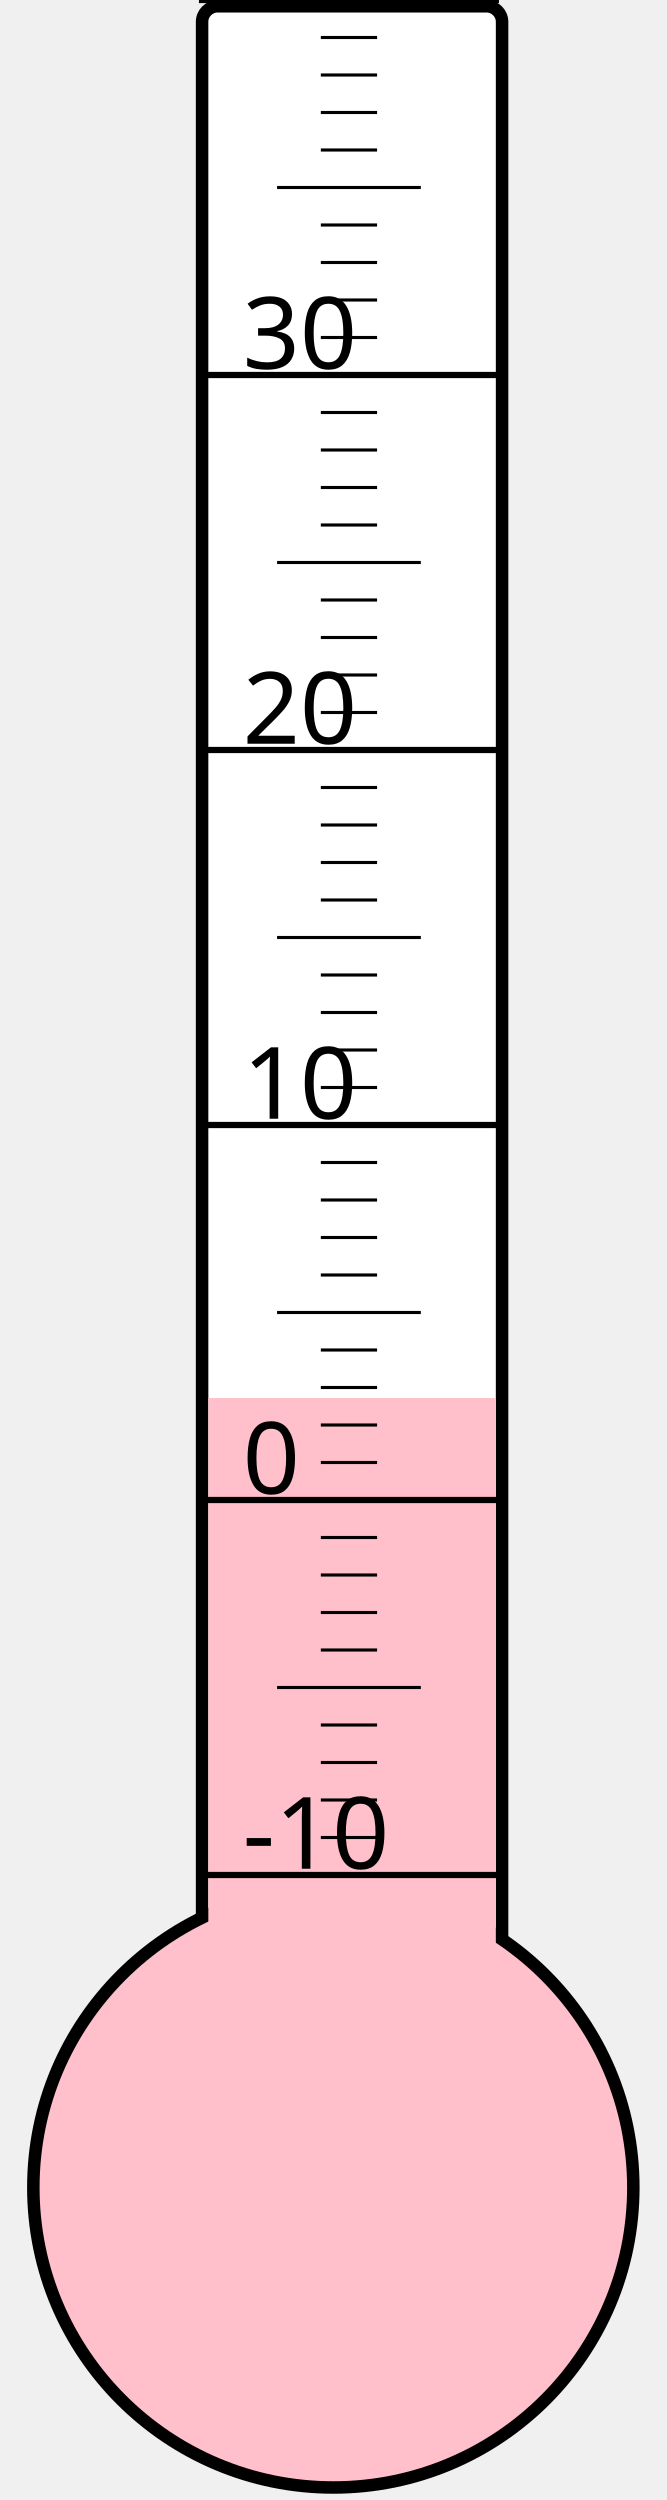
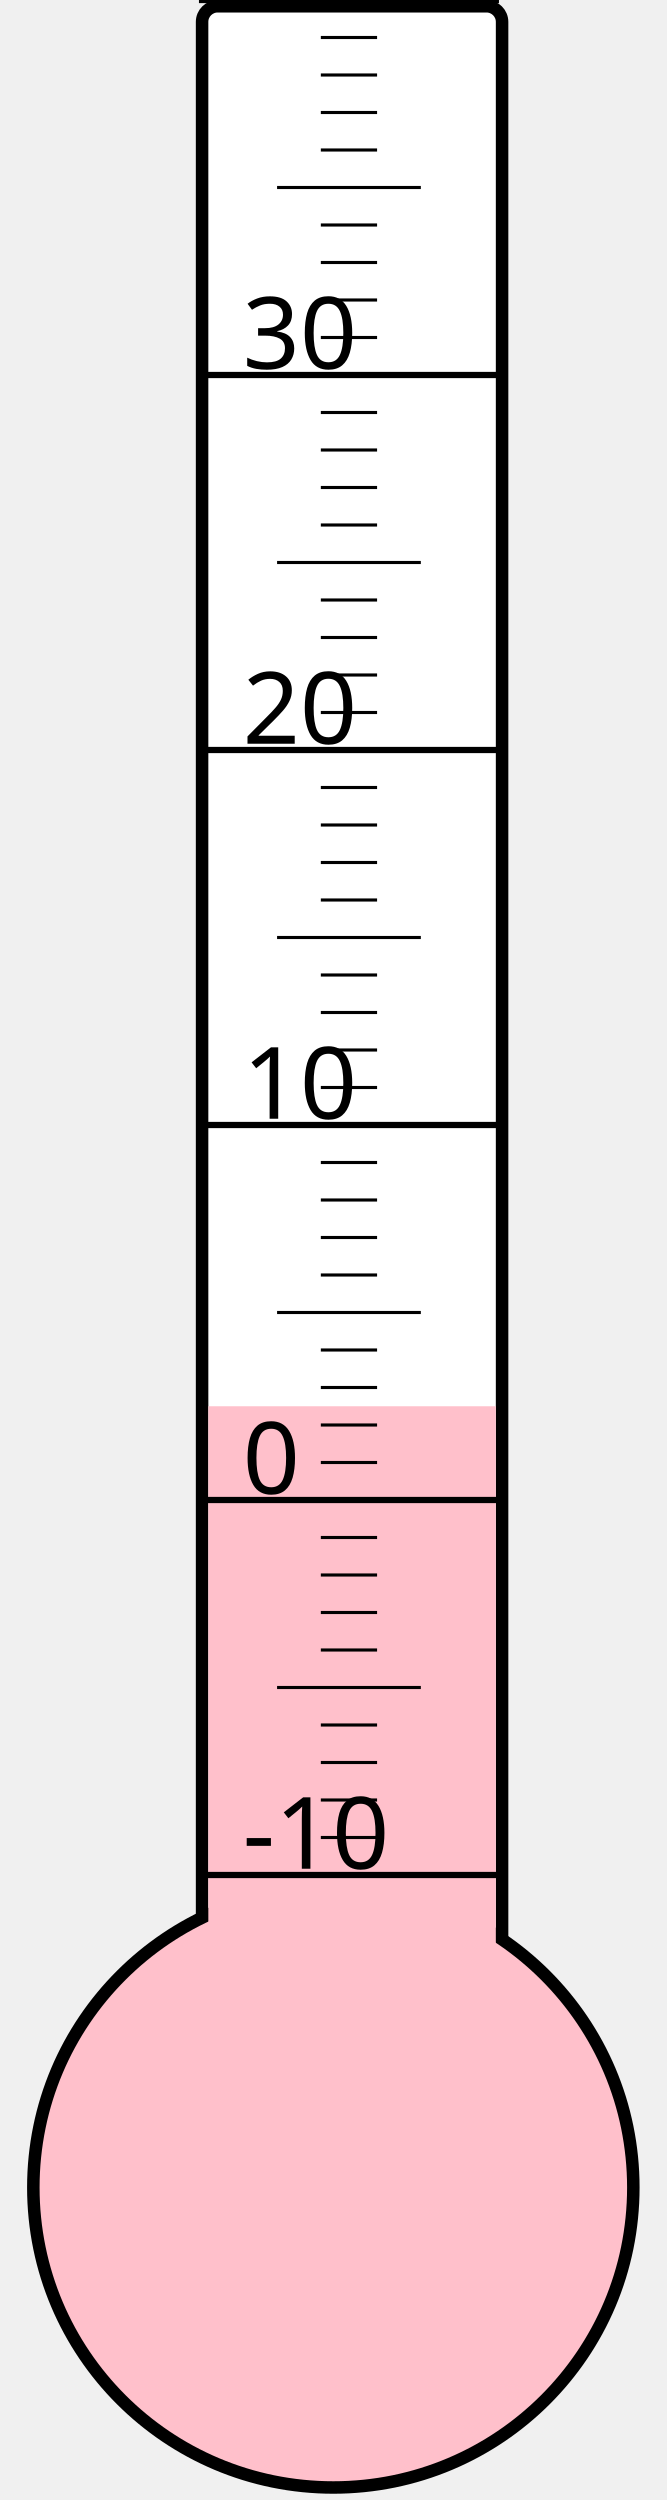
<svg xmlns="http://www.w3.org/2000/svg" width="40px" height="150px" viewBox="0 0 200 800">
  <rect width="200" height="800" x="0" y="0" style="fill: #ffffeb; fill-opacity: 0;" />
  <rect width="96" height="680" x="58" y="2" rx="5" ry="5" style="fill: white; fill-opacity: 1; stroke: black; stroke-width: 4;" />
  <circle cx="100" cy="700" r="96" style="fill: pink; stroke: black; stroke-width: 4;" />
-   <rect width="92" height="252.625" x="60" y="447.375" style="fill: pink; fill-opacity: 1; stroke-width: 0;" />
+   <rect width="92" height="250.0" x="60" y="450.0" style="fill: pink; fill-opacity: 1; stroke-width: 0;" />
  <text x="71" y="598" style="font-family: sans-serif; font-size: 24pt;">-10</text>
  <text x="71" y="478" style="font-family: sans-serif; font-size: 24pt;">0</text>
  <text x="71" y="358" style="font-family: sans-serif; font-size: 24pt;">10</text>
  <text x="71" y="238" style="font-family: sans-serif; font-size: 24pt;">20</text>
  <text x="71" y="118" style="font-family: sans-serif; font-size: 24pt;">30</text>
  <g style="stroke: black;">
    <line x1="57" y1="600" x2="153" y2="600" style="stroke-width: 2;" />
    <line x1="96" y1="588" x2="114" y2="588" style="stroke-width: 1;" />
    <line x1="96" y1="576" x2="114" y2="576" style="stroke-width: 1;" />
    <line x1="96" y1="564" x2="114" y2="564" style="stroke-width: 1;" />
    <line x1="96" y1="552" x2="114" y2="552" style="stroke-width: 1;" />
    <line x1="82" y1="540" x2="128" y2="540" style="stroke-width: 1;" />
    <line x1="96" y1="528" x2="114" y2="528" style="stroke-width: 1;" />
    <line x1="96" y1="516" x2="114" y2="516" style="stroke-width: 1;" />
    <line x1="96" y1="504" x2="114" y2="504" style="stroke-width: 1;" />
    <line x1="96" y1="492" x2="114" y2="492" style="stroke-width: 1;" />
    <line x1="57" y1="480" x2="153" y2="480" style="stroke-width: 2;" />
    <line x1="96" y1="468" x2="114" y2="468" style="stroke-width: 1;" />
    <line x1="96" y1="456" x2="114" y2="456" style="stroke-width: 1;" />
    <line x1="96" y1="444" x2="114" y2="444" style="stroke-width: 1;" />
    <line x1="96" y1="432" x2="114" y2="432" style="stroke-width: 1;" />
    <line x1="82" y1="420" x2="128" y2="420" style="stroke-width: 1;" />
    <line x1="96" y1="408" x2="114" y2="408" style="stroke-width: 1;" />
    <line x1="96" y1="396" x2="114" y2="396" style="stroke-width: 1;" />
    <line x1="96" y1="384" x2="114" y2="384" style="stroke-width: 1;" />
    <line x1="96" y1="372" x2="114" y2="372" style="stroke-width: 1;" />
    <line x1="57" y1="360" x2="153" y2="360" style="stroke-width: 2;" />
    <line x1="96" y1="348" x2="114" y2="348" style="stroke-width: 1;" />
    <line x1="96" y1="336" x2="114" y2="336" style="stroke-width: 1;" />
    <line x1="96" y1="324" x2="114" y2="324" style="stroke-width: 1;" />
    <line x1="96" y1="312" x2="114" y2="312" style="stroke-width: 1;" />
    <line x1="82" y1="300" x2="128" y2="300" style="stroke-width: 1;" />
    <line x1="96" y1="288" x2="114" y2="288" style="stroke-width: 1;" />
    <line x1="96" y1="276" x2="114" y2="276" style="stroke-width: 1;" />
    <line x1="96" y1="264" x2="114" y2="264" style="stroke-width: 1;" />
    <line x1="96" y1="252" x2="114" y2="252" style="stroke-width: 1;" />
    <line x1="57" y1="240" x2="153" y2="240" style="stroke-width: 2;" />
    <line x1="96" y1="228" x2="114" y2="228" style="stroke-width: 1;" />
    <line x1="96" y1="216" x2="114" y2="216" style="stroke-width: 1;" />
    <line x1="96" y1="204" x2="114" y2="204" style="stroke-width: 1;" />
    <line x1="96" y1="192" x2="114" y2="192" style="stroke-width: 1;" />
    <line x1="82" y1="180" x2="128" y2="180" style="stroke-width: 1;" />
    <line x1="96" y1="168" x2="114" y2="168" style="stroke-width: 1;" />
    <line x1="96" y1="156" x2="114" y2="156" style="stroke-width: 1;" />
    <line x1="96" y1="144" x2="114" y2="144" style="stroke-width: 1;" />
    <line x1="96" y1="132" x2="114" y2="132" style="stroke-width: 1;" />
    <line x1="57" y1="120" x2="153" y2="120" style="stroke-width: 2;" />
    <line x1="96" y1="108" x2="114" y2="108" style="stroke-width: 1;" />
    <line x1="96" y1="96" x2="114" y2="96" style="stroke-width: 1;" />
    <line x1="96" y1="84" x2="114" y2="84" style="stroke-width: 1;" />
    <line x1="96" y1="72" x2="114" y2="72" style="stroke-width: 1;" />
    <line x1="82" y1="60" x2="128" y2="60" style="stroke-width: 1;" />
    <line x1="96" y1="48" x2="114" y2="48" style="stroke-width: 1;" />
    <line x1="96" y1="36" x2="114" y2="36" style="stroke-width: 1;" />
    <line x1="96" y1="24" x2="114" y2="24" style="stroke-width: 1;" />
    <line x1="96" y1="12" x2="114" y2="12" style="stroke-width: 1;" />
    <line x1="57" y1="0" x2="153" y2="0" style="stroke-width: 2;" />
  </g>
</svg>
